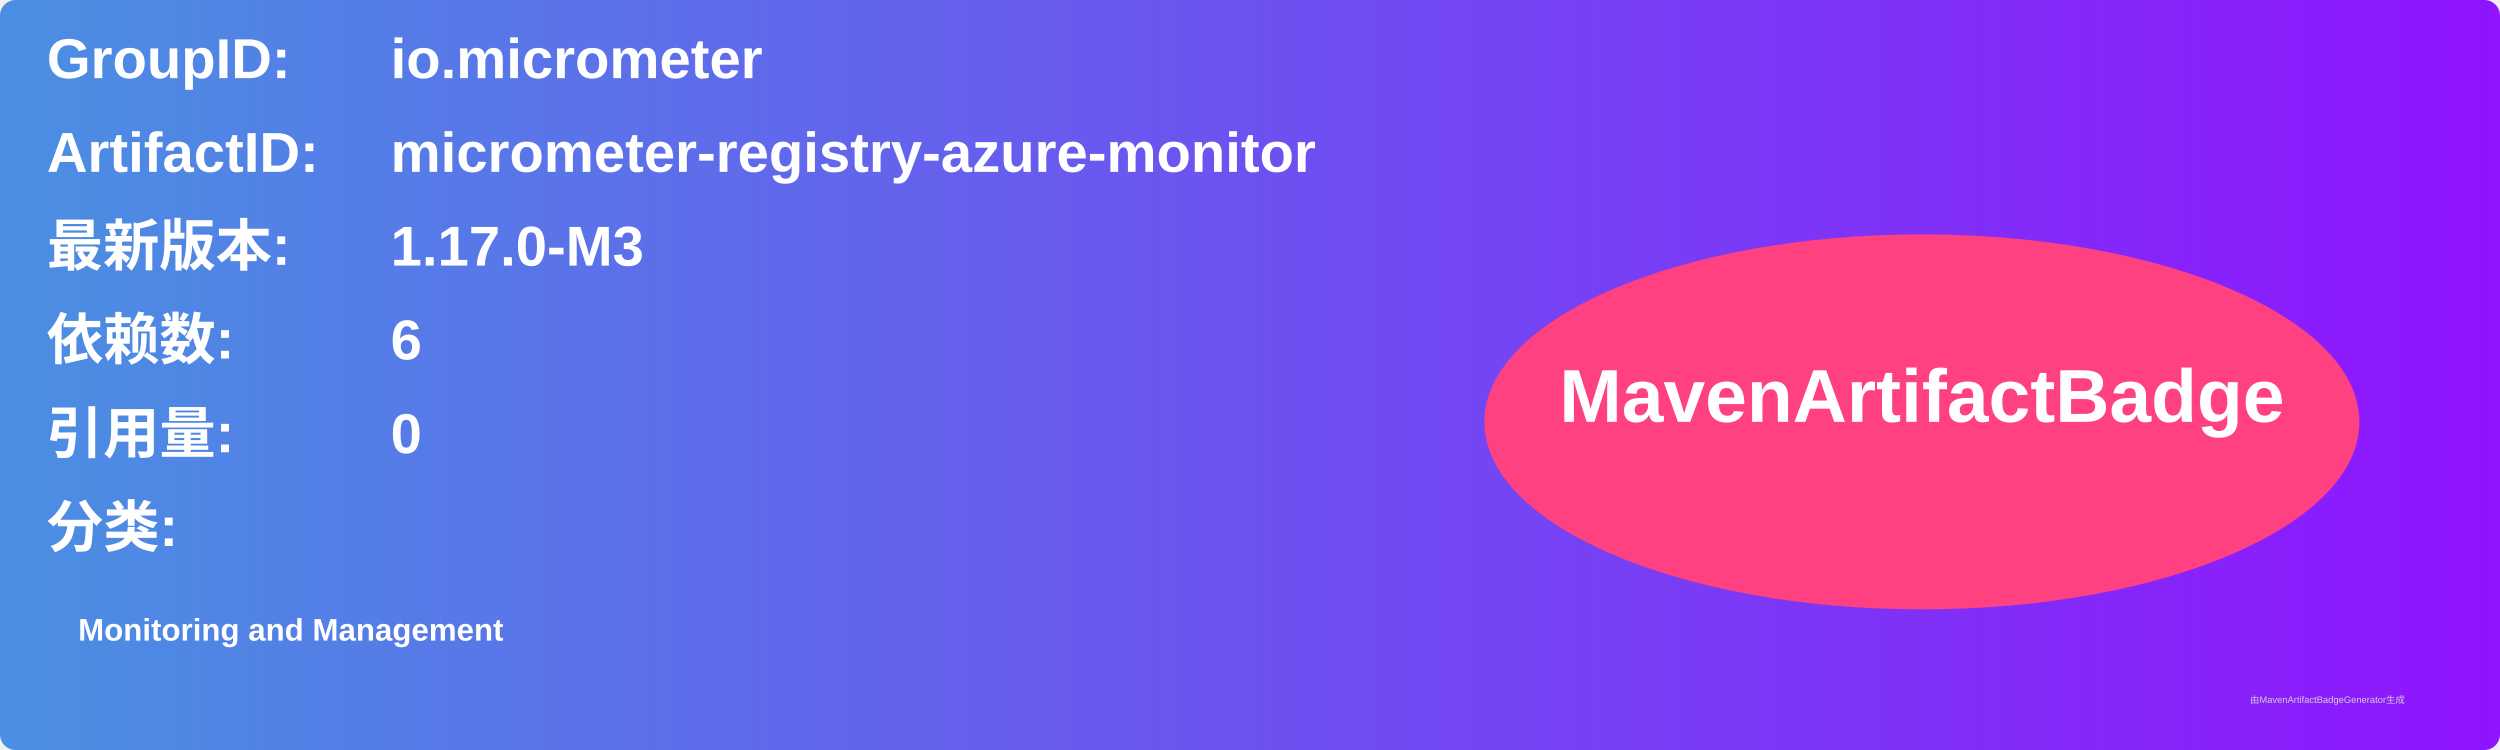
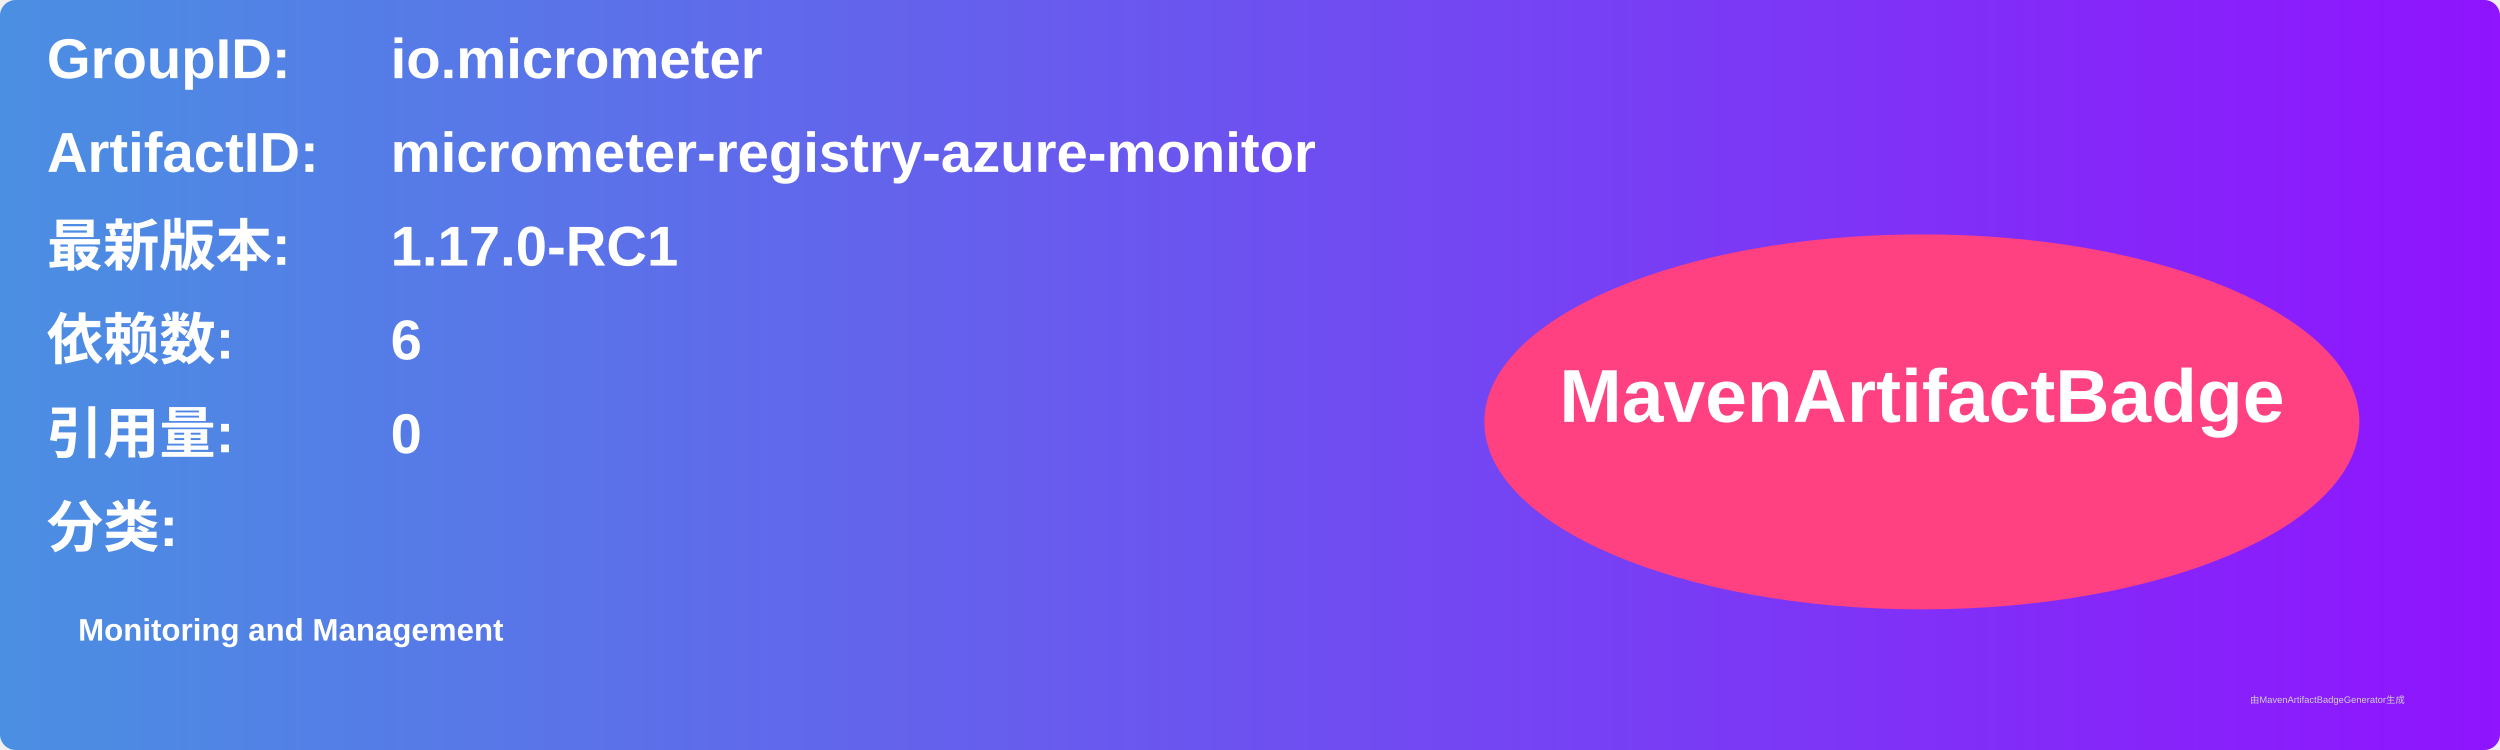
<svg xmlns="http://www.w3.org/2000/svg" width="800" height="240" viewBox="0 0 800 240">
  <linearGradient id="grad" x1="0%" y1="0%" x2="100%" y2="0%">
    <stop offset="0%" stop-color="#4a90e2" />
    <stop offset="100%" stop-color="#9013fe" />
  </linearGradient>
  <rect width="100%" height="100%" rx="5" ry="5" fill="url(#grad)" />
  <g transform="translate(15, 15)">
    <text x="0" y="10" font-family="Arial" font-size="18" fill="white" font-weight="bold" width="260">GroupID:</text>
    <text x="110" y="10" font-family="Arial" font-size="18" fill="white" font-weight="bold" width="460">io.micrometer</text>
    <text x="0" y="40" font-family="Arial" font-size="18" fill="white" font-weight="bold" width="260">ArtifactID:</text>
    <text x="110" y="40" font-family="Arial" font-size="18" fill="white" font-weight="bold" width="460">micrometer-registry-azure-monitor</text>
    <text x="0" y="70" font-family="Arial" font-size="18" fill="white" font-weight="bold">最新版本:</text>
    <text x="110" y="70" font-family="Arial" font-size="18" fill="white" font-weight="bold">
-       <tspan font-weight="bold">1.17.0-M3</tspan>
+       <tspan font-weight="bold">1.17.0-RC1</tspan>
    </text>
    <text x="0" y="100" font-family="Arial" font-size="18" fill="white" font-weight="bold">依赖数: </text>
    <text x="110" y="100" font-family="Arial" font-size="18" fill="white">
      <tspan font-weight="bold">6</tspan>
    </text>
    <text x="0" y="130" font-family="Arial" font-size="18" fill="white" font-weight="bold">引用量: </text>
    <text x="110" y="130" font-family="Arial" font-size="18" fill="white">
      <tspan font-weight="bold">0</tspan>
    </text>
    <text x="0" y="160" font-family="Arial" font-size="18" fill="white" font-weight="bold">分类:</text>
    <text x="10" y="190" font-family="Arial" font-size="10" fill="white">
      <tspan font-weight="bold">Monitoring and Management</tspan>
    </text>
    <ellipse cx="600" cy="120" rx="140" ry="60" fill="#ff4081" />
    <text x="600" y="120" text-anchor="middle" font-family="Arial" font-size="24" fill="white" font-weight="bold">MavenArtifactBadge</text>
  </g>
  <text x="720" y="225" font-family="Arial" font-size="3" fill="#d0d0d0">由MavenArtifactBadgeGenerator生成</text>
</svg>
